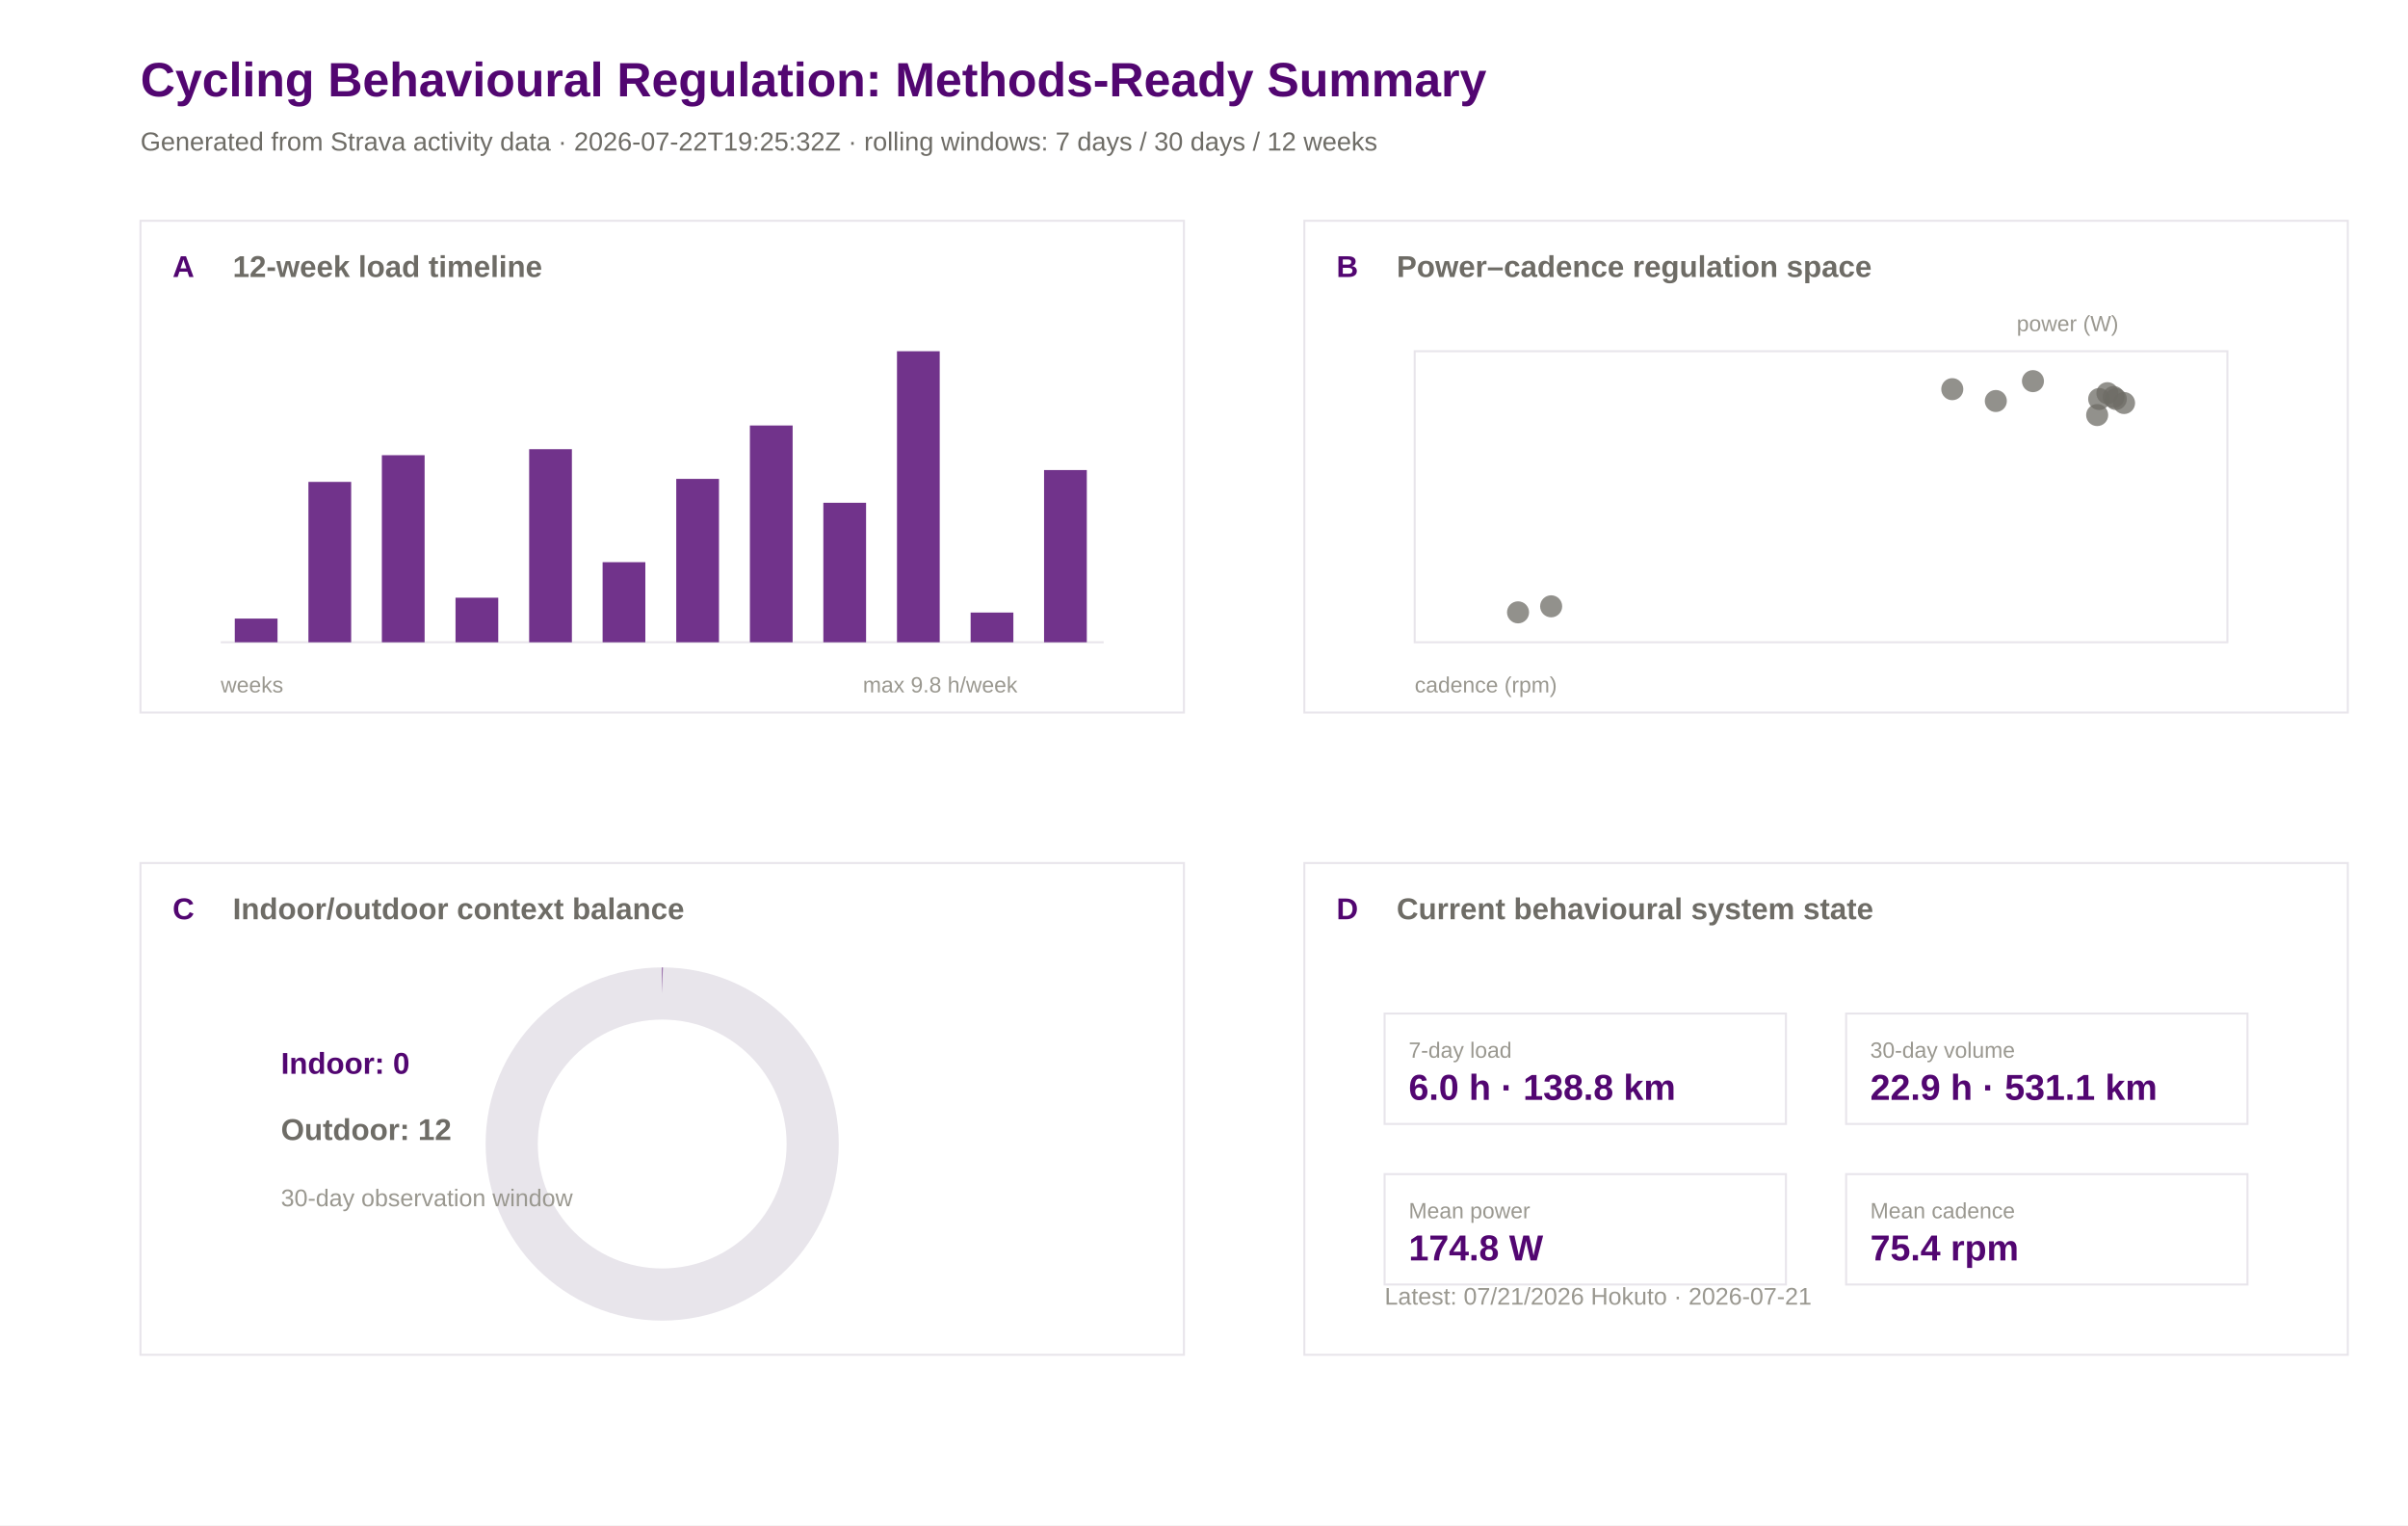
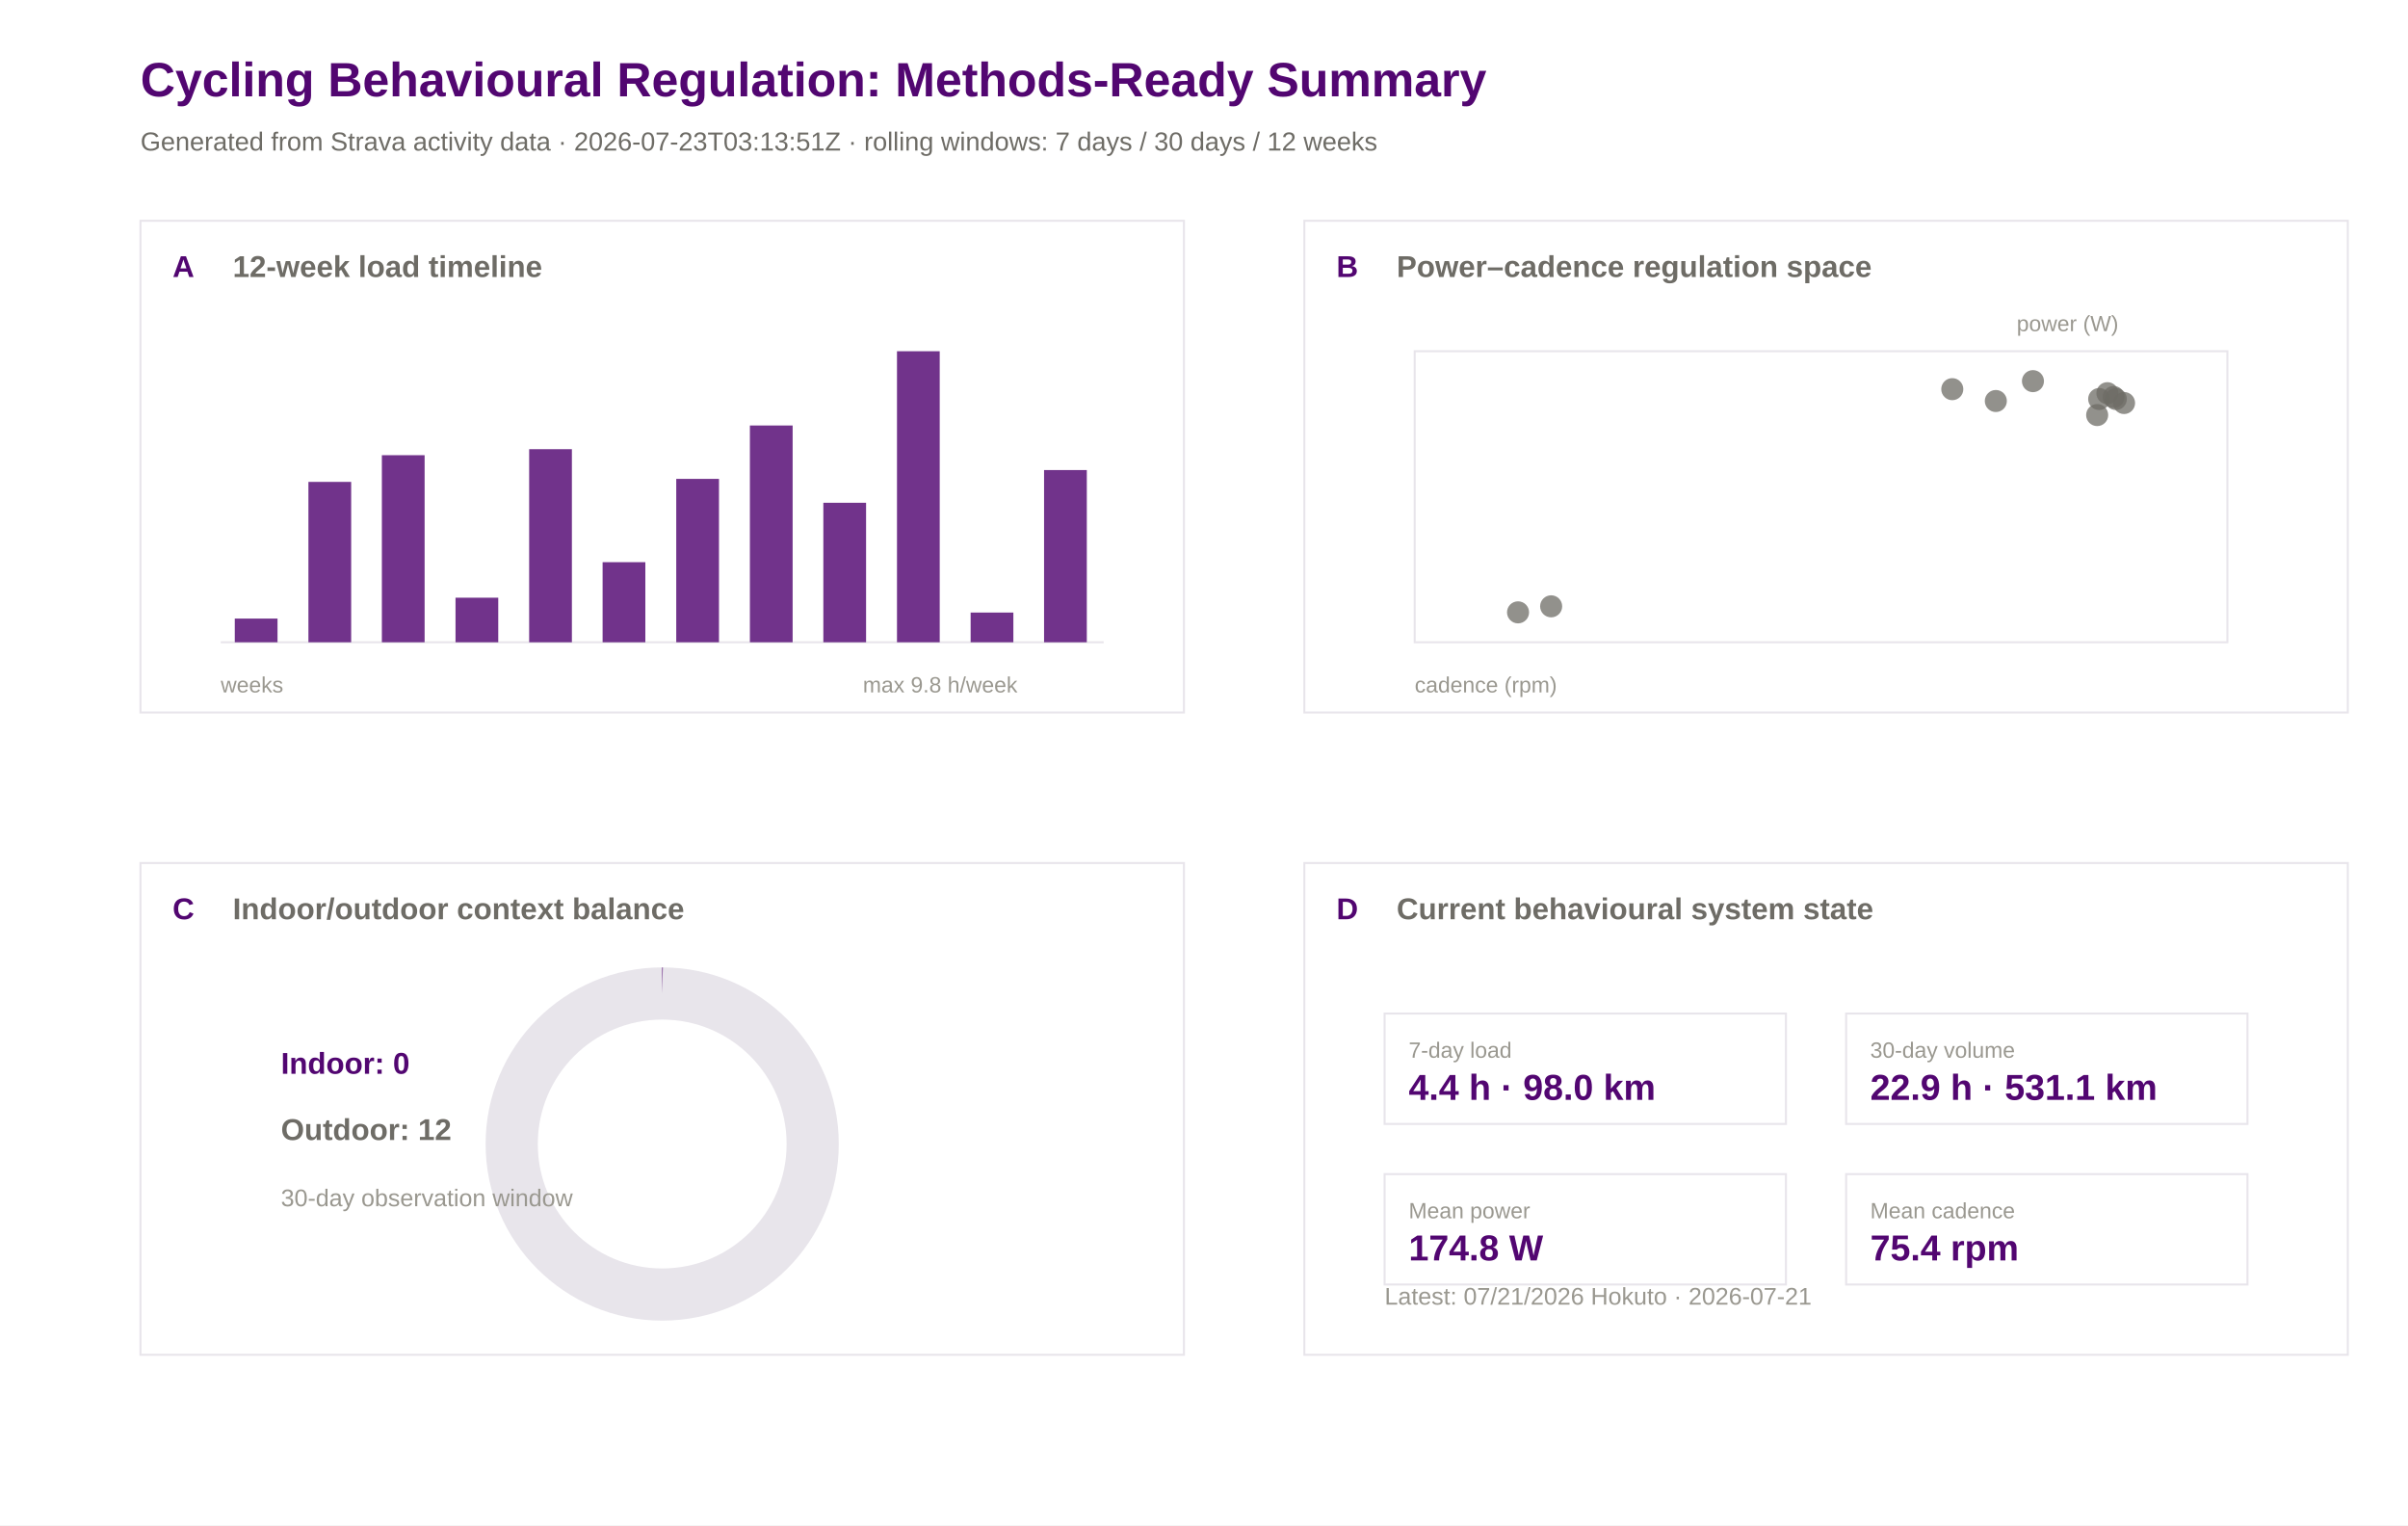
<svg xmlns="http://www.w3.org/2000/svg" width="1200" height="760" viewBox="0 0 1200 760">
  <rect width="100%" height="100%" fill="#ffffff" />
  <text x="70.0" y="48.0" font-family="Arial" font-size="24" font-weight="600" fill="#520671">Cycling Behavioural Regulation: Methods-Ready Summary</text>
-   <text x="70.0" y="75.0" font-family="Arial" font-size="13" font-weight="400" fill="#6e6c66">Generated from Strava activity data · 2026-07-22T19:25:32Z · rolling windows: 7 days / 30 days / 12 weeks</text>
+   <text x="70.0" y="75.0" font-family="Arial" font-size="13" font-weight="400" fill="#6e6c66">Generated from Strava activity data · 2026-07-23T03:13:51Z · rolling windows: 7 days / 30 days / 12 weeks</text>
  <rect x="70" y="110" width="520" height="245" fill="#ffffff" stroke="#e8e5eb" stroke-width="1" />
  <text x="86.0" y="138.0" font-family="Arial" font-size="15" font-weight="600" fill="#520671">A</text>
  <text x="116.0" y="138.0" font-family="Arial" font-size="15" font-weight="600" fill="#6e6c66">12-week load timeline</text>
  <rect x="650" y="110" width="520" height="245" fill="#ffffff" stroke="#e8e5eb" stroke-width="1" />
  <text x="666.0" y="138.0" font-family="Arial" font-size="15" font-weight="600" fill="#520671">B</text>
  <text x="696.0" y="138.0" font-family="Arial" font-size="15" font-weight="600" fill="#6e6c66">Power–cadence regulation space</text>
  <rect x="70" y="430" width="520" height="245" fill="#ffffff" stroke="#e8e5eb" stroke-width="1" />
  <text x="86.0" y="458.0" font-family="Arial" font-size="15" font-weight="600" fill="#520671">C</text>
  <text x="116.0" y="458.0" font-family="Arial" font-size="15" font-weight="600" fill="#6e6c66">Indoor/outdoor context balance</text>
  <rect x="650" y="430" width="520" height="245" fill="#ffffff" stroke="#e8e5eb" stroke-width="1" />
  <text x="666.0" y="458.0" font-family="Arial" font-size="15" font-weight="600" fill="#520671">D</text>
  <text x="696.0" y="458.0" font-family="Arial" font-size="15" font-weight="600" fill="#6e6c66">Current behavioural system state</text>
  <line x1="110" y1="320" x2="550" y2="320" stroke="#e8e5eb" />
  <rect x="117.0" y="308.2" width="21.3" height="11.8" fill="#520671" opacity="0.82" />
  <rect x="153.7" y="240.1" width="21.3" height="79.9" fill="#520671" opacity="0.82" />
  <rect x="190.3" y="226.8" width="21.3" height="93.2" fill="#520671" opacity="0.82" />
  <rect x="227.0" y="297.8" width="21.3" height="22.2" fill="#520671" opacity="0.82" />
  <rect x="263.7" y="223.8" width="21.3" height="96.2" fill="#520671" opacity="0.82" />
  <rect x="300.3" y="280.1" width="21.3" height="39.9" fill="#520671" opacity="0.82" />
  <rect x="337.0" y="238.6" width="21.3" height="81.4" fill="#520671" opacity="0.82" />
  <rect x="373.7" y="212.0" width="21.3" height="108.0" fill="#520671" opacity="0.82" />
  <rect x="410.3" y="250.5" width="21.3" height="69.5" fill="#520671" opacity="0.82" />
  <rect x="447.0" y="175.0" width="21.3" height="145.0" fill="#520671" opacity="0.82" />
  <rect x="483.7" y="305.2" width="21.3" height="14.8" fill="#520671" opacity="0.82" />
  <rect x="520.3" y="234.2" width="21.3" height="85.8" fill="#520671" opacity="0.82" />
  <text x="110.0" y="345.0" font-family="Arial" font-size="11" font-weight="400" fill="#9a9890">weeks</text>
  <text x="430.0" y="345.0" font-family="Arial" font-size="11" font-weight="400" fill="#9a9890">max 9.8 h/week</text>
  <rect x="705" y="175" width="405" height="145" fill="#ffffff" stroke="#e8e5eb" />
  <circle cx="972.9" cy="193.9" r="5.5" fill="#6e6c66" opacity="0.75" />
  <circle cx="1013.1" cy="189.9" r="5.5" fill="#6e6c66" opacity="0.75" />
  <circle cx="756.5" cy="305.1" r="5.5" fill="#6e6c66" opacity="0.75" />
  <circle cx="773.0" cy="302.1" r="5.5" fill="#6e6c66" opacity="0.75" />
  <circle cx="1050.2" cy="195.9" r="5.5" fill="#6e6c66" opacity="0.75" />
  <circle cx="1053.3" cy="197.8" r="5.5" fill="#6e6c66" opacity="0.75" />
  <circle cx="1045.1" cy="206.8" r="5.5" fill="#6e6c66" opacity="0.75" />
  <circle cx="1046.1" cy="198.8" r="5.5" fill="#6e6c66" opacity="0.75" />
  <circle cx="1054.4" cy="198.8" r="5.5" fill="#6e6c66" opacity="0.75" />
  <circle cx="994.6" cy="199.8" r="5.5" fill="#6e6c66" opacity="0.75" />
  <circle cx="1058.5" cy="200.8" r="5.5" fill="#6e6c66" opacity="0.75" />
  <text x="705.0" y="345.0" font-family="Arial" font-size="11" font-weight="400" fill="#9a9890">cadence (rpm)</text>
  <text x="1005.0" y="165.0" font-family="Arial" font-size="11" font-weight="400" fill="#9a9890">power (W)</text>
  <circle cx="330" cy="570" r="75" fill="none" stroke="#e8e5eb" stroke-width="26" />
  <circle cx="330" cy="570" r="75" fill="none" stroke="#520671" stroke-width="26" stroke-dasharray="0.0 471.2" transform="rotate(-90 330 570)" />
  <text x="140.0" y="535.0" font-family="Arial" font-size="15" font-weight="600" fill="#520671">Indoor: 0</text>
  <text x="140.0" y="568.0" font-family="Arial" font-size="15" font-weight="600" fill="#6e6c66">Outdoor: 12</text>
  <text x="140.0" y="601.0" font-family="Arial" font-size="12" font-weight="400" fill="#9a9890">30-day observation window</text>
  <rect x="690" y="505" width="200" height="55" fill="#ffffff" stroke="#e8e5eb" />
  <text x="702.0" y="527.0" font-family="Arial" font-size="11" font-weight="500" fill="#9a9890">7-day load</text>
-   <text x="702.0" y="548.0" font-family="Arial" font-size="18" font-weight="600" fill="#520671">6.0 h · 138.8 km</text>
+   <text x="702.0" y="548.0" font-family="Arial" font-size="18" font-weight="600" fill="#520671">4.4 h · 98.0 km</text>
  <rect x="920" y="505" width="200" height="55" fill="#ffffff" stroke="#e8e5eb" />
  <text x="932.0" y="527.0" font-family="Arial" font-size="11" font-weight="500" fill="#9a9890">30-day volume</text>
  <text x="932.0" y="548.0" font-family="Arial" font-size="18" font-weight="600" fill="#520671">22.9 h · 531.1 km</text>
  <rect x="690" y="585" width="200" height="55" fill="#ffffff" stroke="#e8e5eb" />
  <text x="702.0" y="607.0" font-family="Arial" font-size="11" font-weight="500" fill="#9a9890">Mean power</text>
  <text x="702.0" y="628.0" font-family="Arial" font-size="18" font-weight="600" fill="#520671">174.8 W</text>
  <rect x="920" y="585" width="200" height="55" fill="#ffffff" stroke="#e8e5eb" />
  <text x="932.0" y="607.0" font-family="Arial" font-size="11" font-weight="500" fill="#9a9890">Mean cadence</text>
  <text x="932.0" y="628.0" font-family="Arial" font-size="18" font-weight="600" fill="#520671">75.4 rpm</text>
  <text x="690.0" y="650.0" font-family="Arial" font-size="12" font-weight="400" fill="#9a9890">Latest: 07/21/2026 Hokuto · 2026-07-21</text>
</svg>
